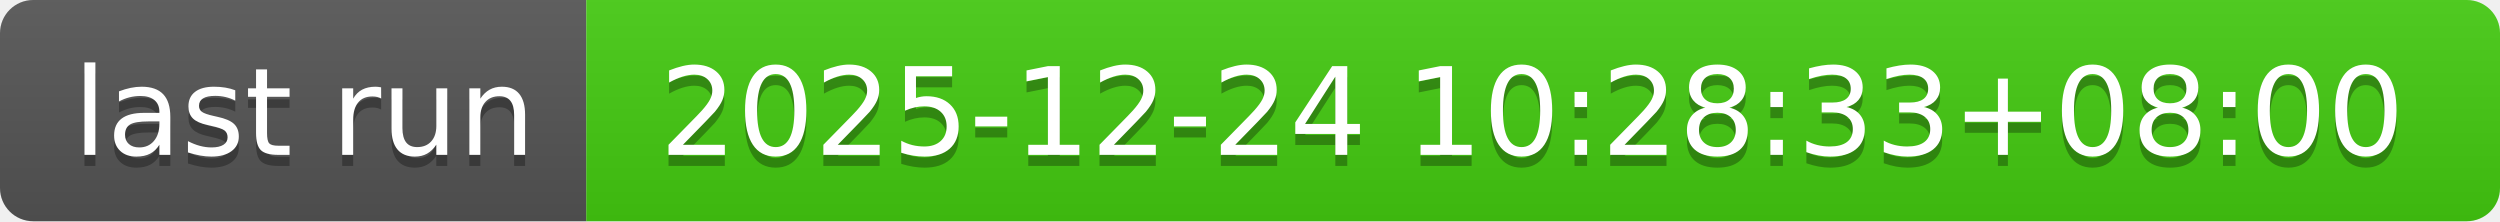
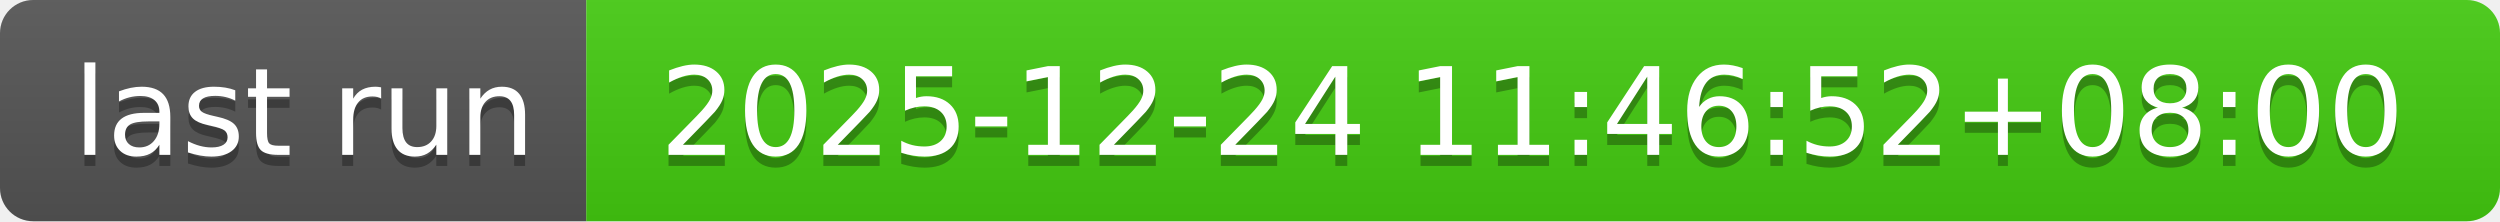
- <svg xmlns="http://www.w3.org/2000/svg" width="226" height="20" role="img" aria-label="last run: 2025-12-24 10:28:33+08:00">
+ <svg xmlns="http://www.w3.org/2000/svg" width="226" height="20" role="img" aria-label="last run: 2025-12-24 11:46:52+08:00">
  <linearGradient id="s" x2="0" y2="100%">
    <stop offset="0" stop-color="#bbb" stop-opacity=".1" />
    <stop offset="1" stop-opacity=".1" />
  </linearGradient>
  <clipPath id="r">
    <rect width="226" height="20" rx="3" fill="#fff" />
  </clipPath>
  <g clip-path="url(#r)">
    <rect width="53" height="20" fill="#555" />
    <rect x="53" width="173" height="20" fill="#4c1" />
    <rect width="226" height="20" fill="url(#s)" />
  </g>
  <g fill="#fff" text-anchor="middle" font-family="Verdana,Geneva,DejaVu Sans,sans-serif" text-rendering="geometricPrecision" font-size="110">
    <text aria-hidden="true" x="275" y="150" fill="#010101" fill-opacity=".3" transform="scale(.1)" textLength="430">last run</text>
    <text x="275" y="140" transform="scale(.1)" fill="#fff" textLength="430">last run</text>
-     <text aria-hidden="true" x="1385" y="150" fill="#010101" fill-opacity=".3" transform="scale(.1)" textLength="1630">2025-12-24 10:28:33+08:00</text>
-     <text x="1385" y="140" transform="scale(.1)" fill="#fff" textLength="1630">2025-12-24 10:28:33+08:00</text>
+     <text aria-hidden="true" x="1385" y="150" fill="#010101" fill-opacity=".3" transform="scale(.1)" textLength="1630">2025-12-24 11:46:52+08:00</text>
+     <text x="1385" y="140" transform="scale(.1)" fill="#fff" textLength="1630">2025-12-24 11:46:52+08:00</text>
  </g>
</svg>
